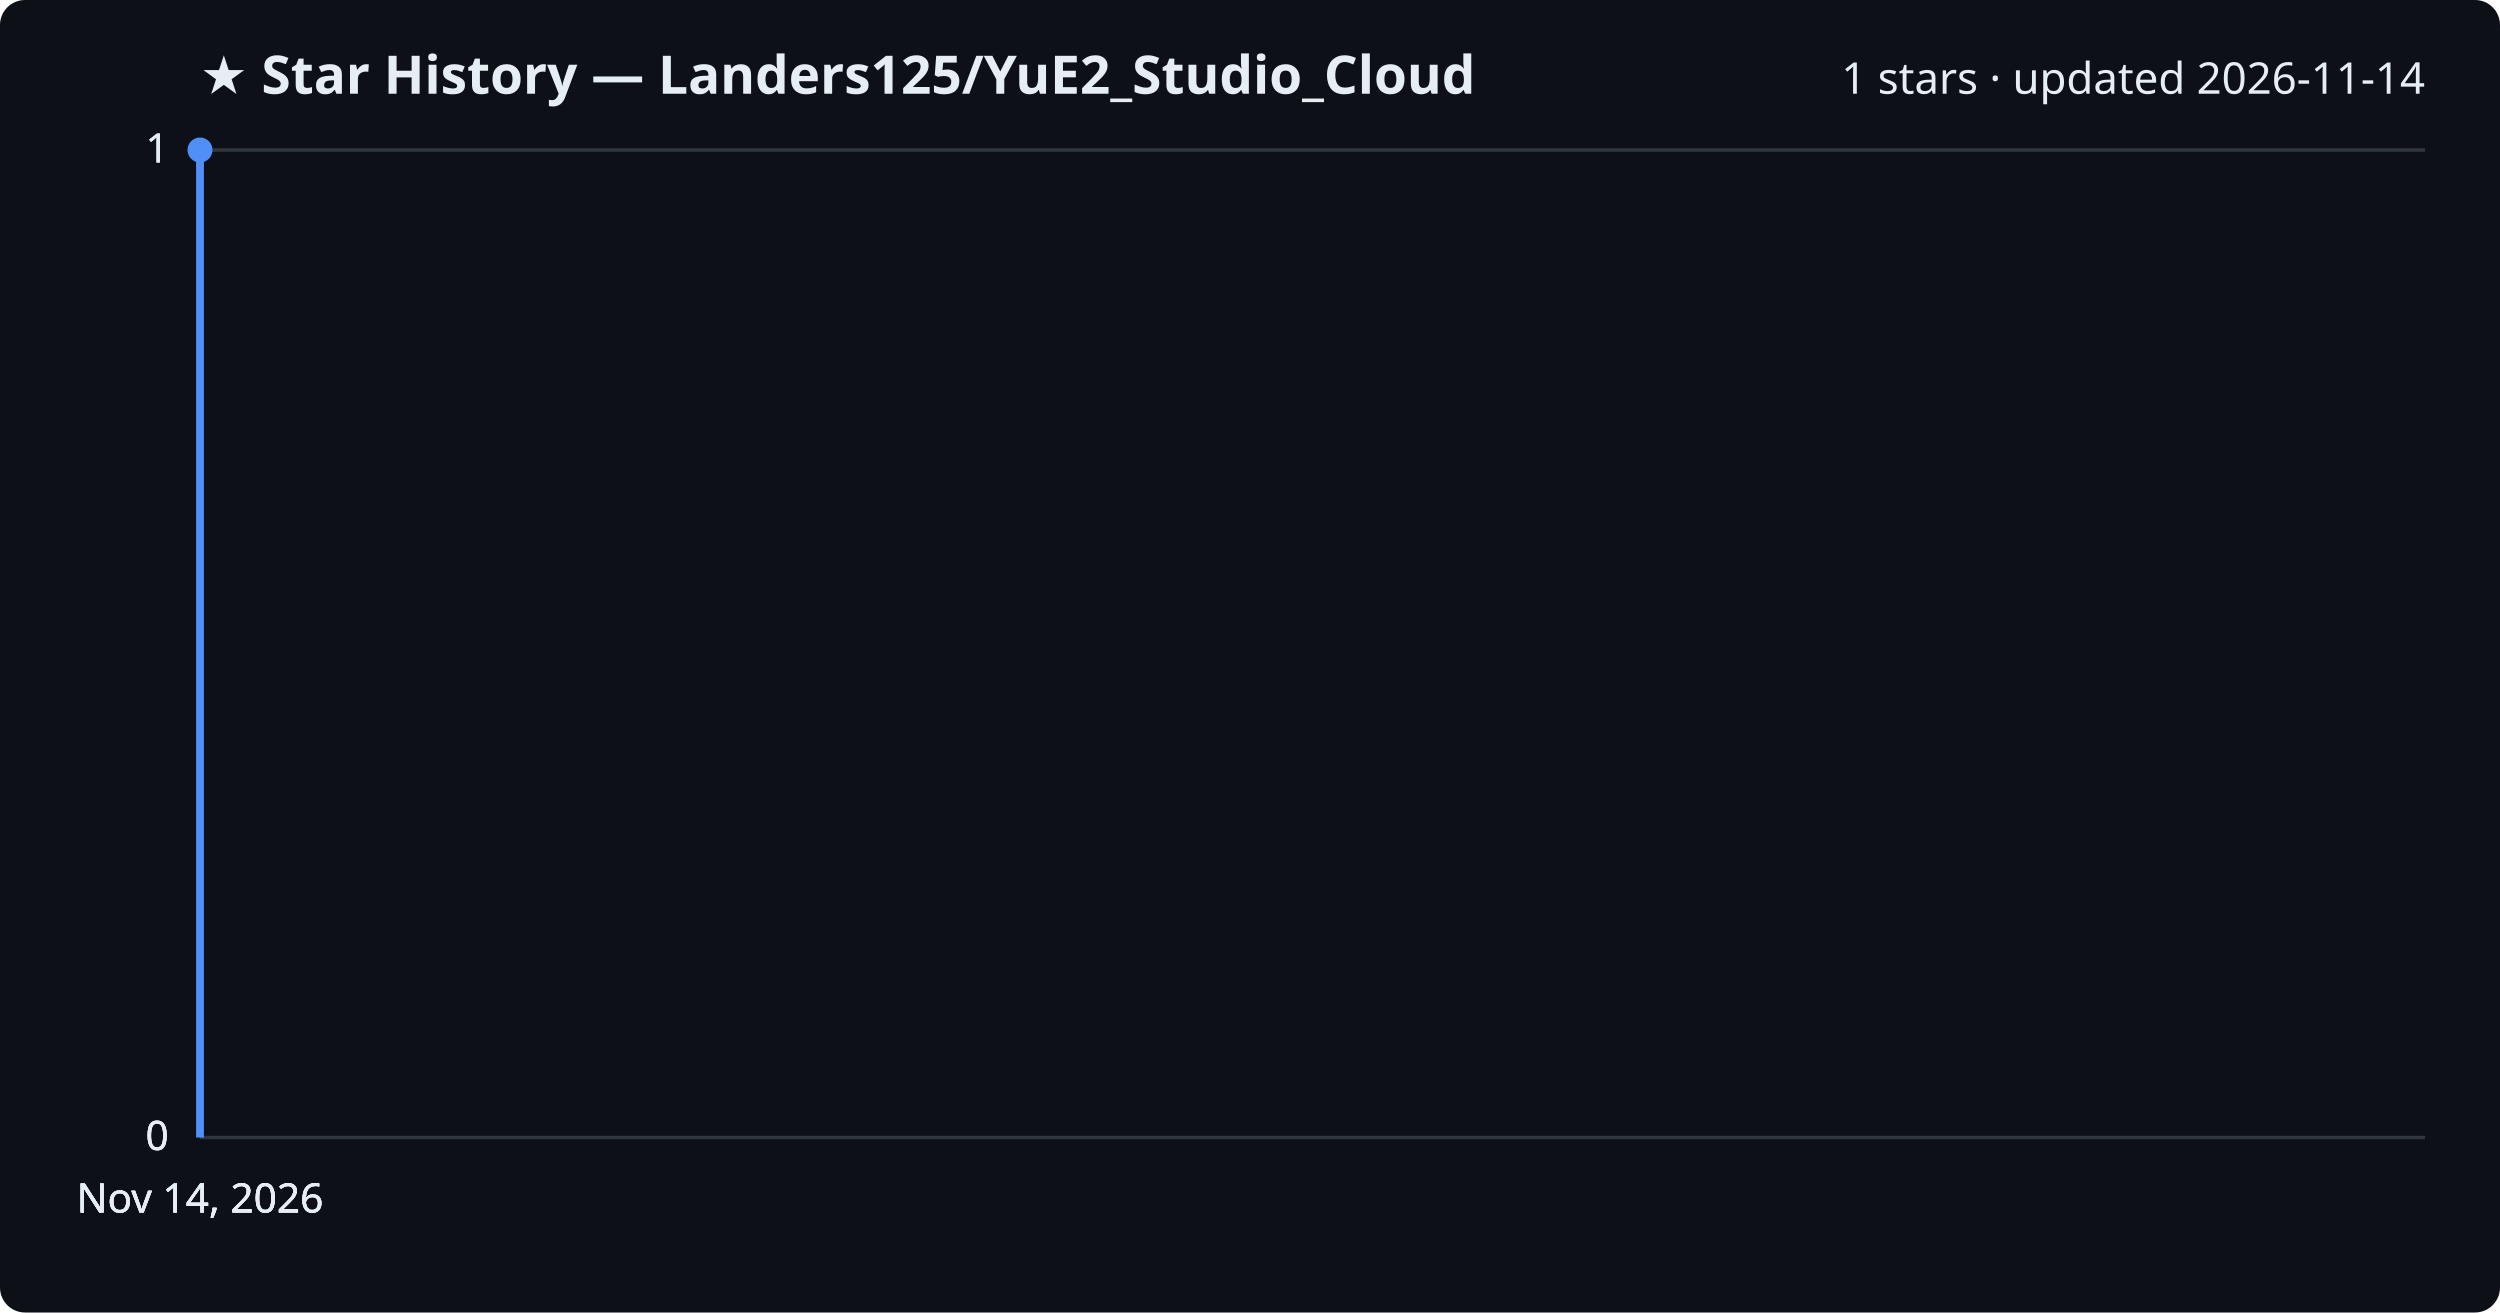
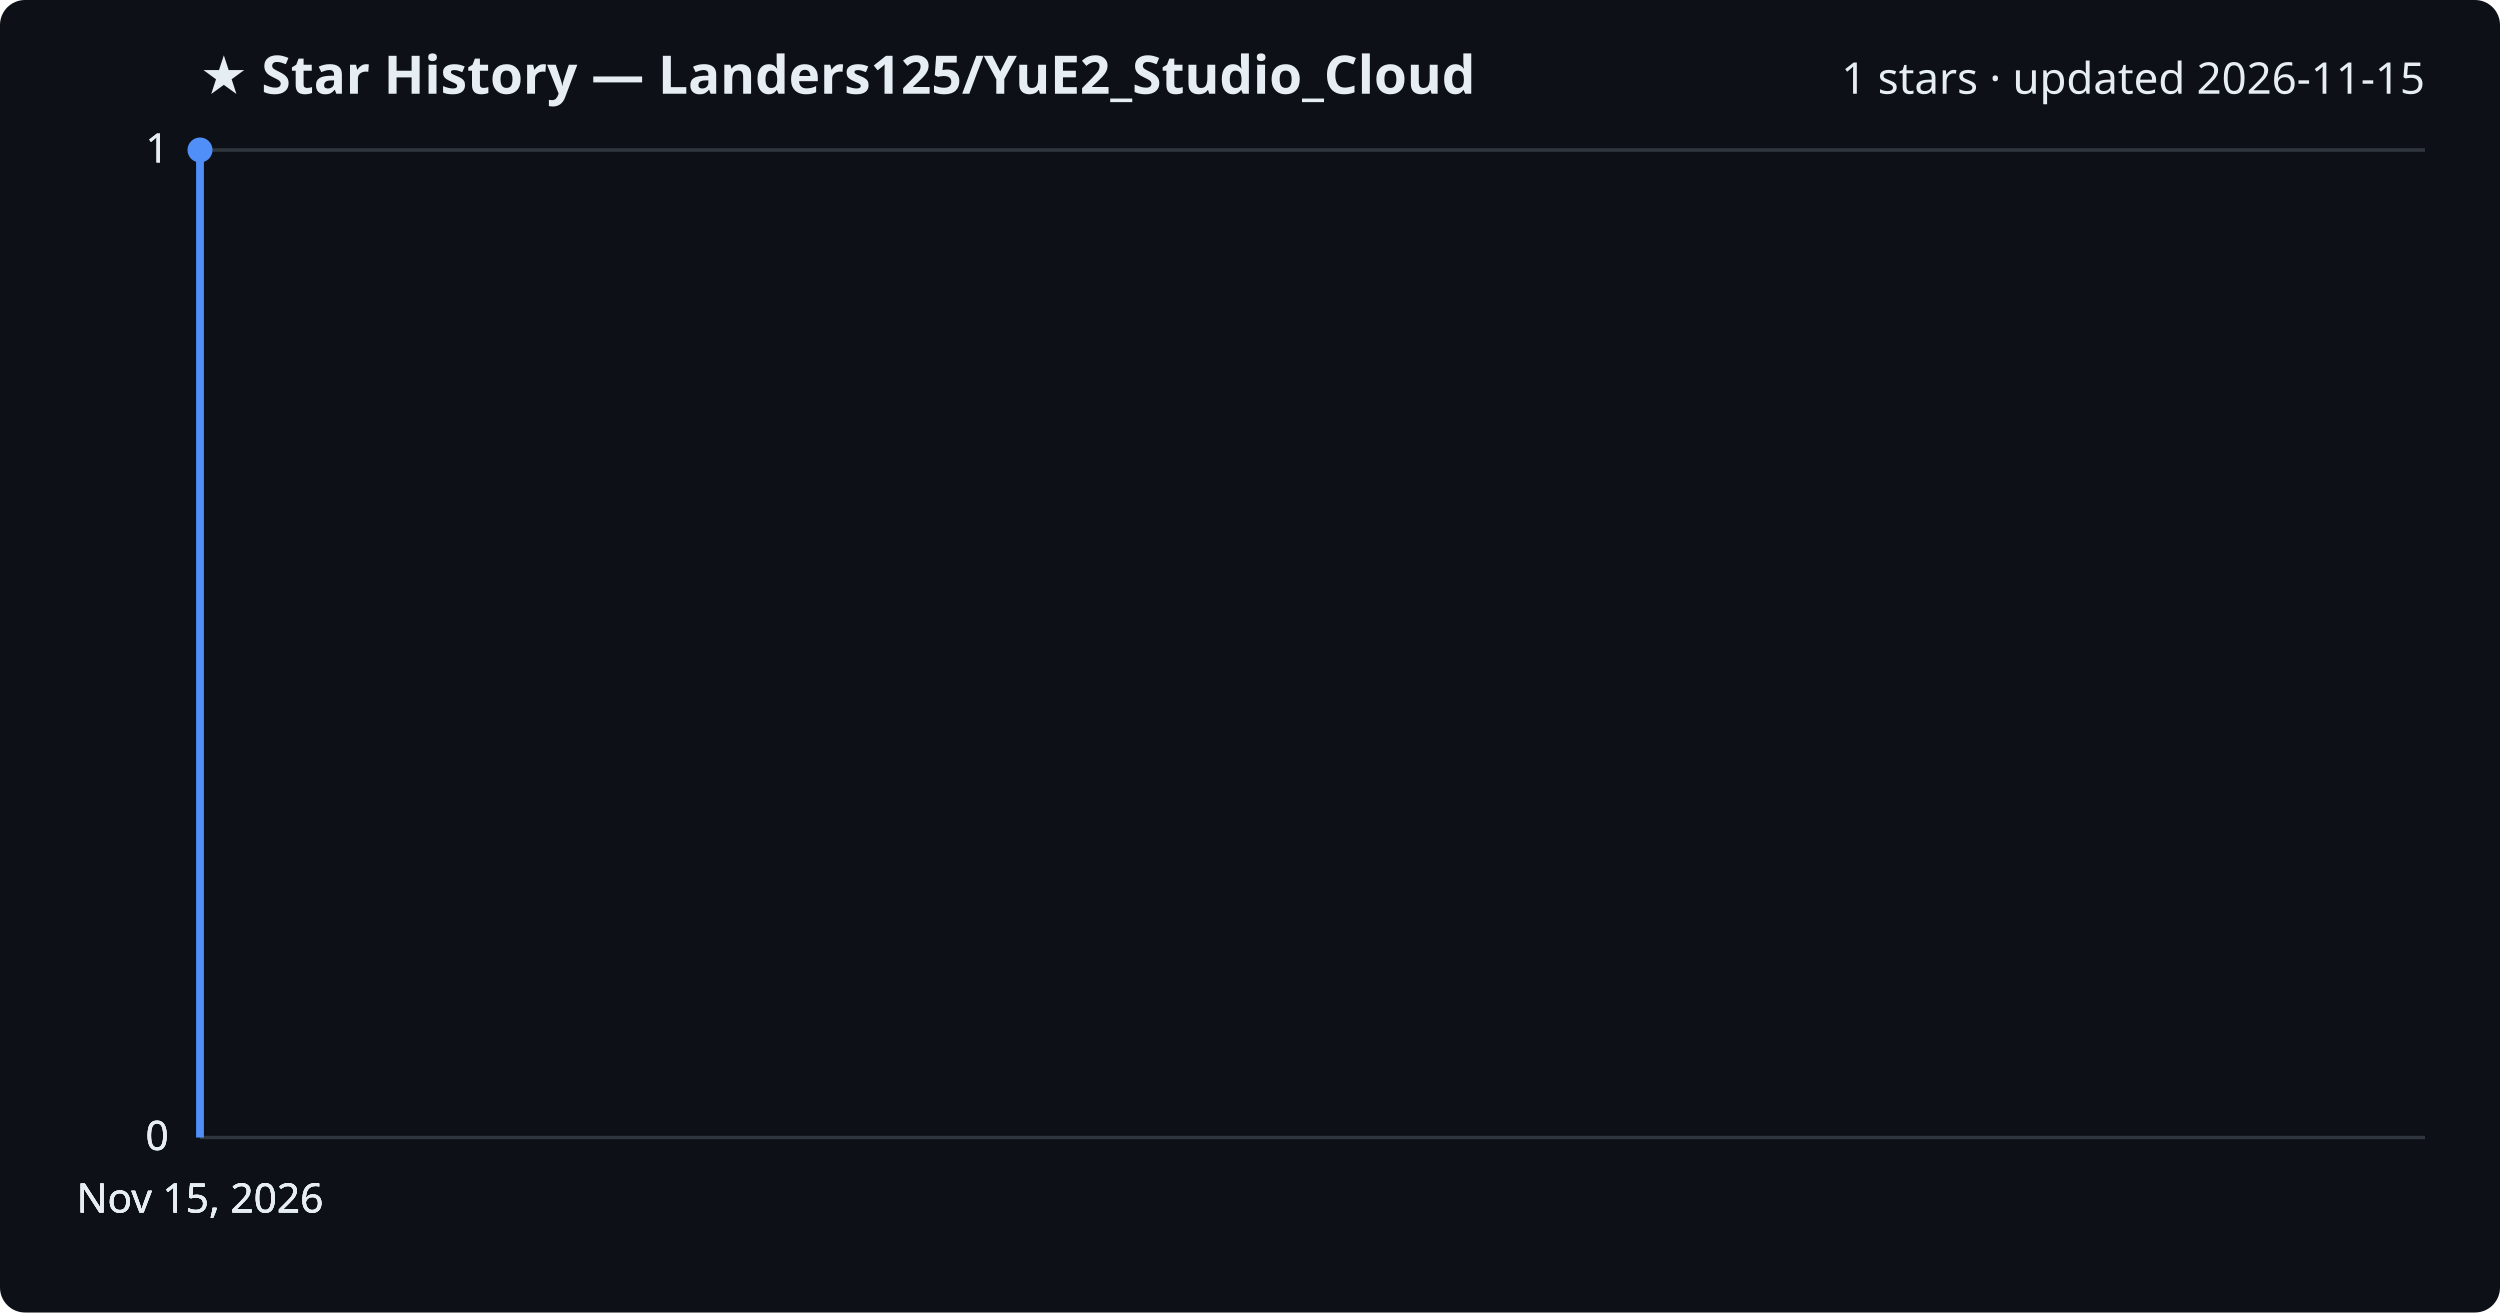
<svg xmlns="http://www.w3.org/2000/svg" viewBox="0 0 800 420" font-family="Segoe UI, sans-serif">
  <rect width="800" height="420" fill="#0d1117" rx="8" />
  <text x="64" y="30" fill="#e6edf3" font-size="17" font-weight="700">★ Star History — Landers125/YuE2_Studio_Cloud</text>
-   <text x="776" y="30" fill="#e6edf3" font-size="14" text-anchor="end">1 stars · updated 2026-11-14</text>
+   <text x="776" y="30" fill="#e6edf3" font-size="14" text-anchor="end">1 stars · updated 2026-11-15</text>
  <line x1="64" y1="364.0" x2="776" y2="364.0" stroke="#30363d" stroke-width="1" />
  <text x="54" y="368.0" fill="#e6edf3" font-size="13" text-anchor="end">0</text>
  <line x1="64" y1="364.0" x2="776" y2="364.0" stroke="#30363d" stroke-width="1" />
  <text x="54" y="368.0" fill="#e6edf3" font-size="13" text-anchor="end">0</text>
  <line x1="64" y1="364.0" x2="776" y2="364.0" stroke="#30363d" stroke-width="1" />
  <text x="54" y="368.0" fill="#e6edf3" font-size="13" text-anchor="end">0</text>
  <line x1="64" y1="48.0" x2="776" y2="48.0" stroke="#30363d" stroke-width="1" />
  <text x="54" y="52.0" fill="#e6edf3" font-size="13" text-anchor="end">1</text>
  <line x1="64" y1="48.0" x2="776" y2="48.0" stroke="#30363d" stroke-width="1" />
  <text x="54" y="52.0" fill="#e6edf3" font-size="13" text-anchor="end">1</text>
  <path d="M64.0,364.0 L64.0,48.0 L64.0,48.0" fill="none" stroke="#4f8ff7" stroke-width="2.5" stroke-linejoin="round" />
  <circle cx="64.0" cy="48.0" r="4" fill="#4f8ff7" />
-   <text x="64.0" y="388" fill="#e6edf3" font-size="13" text-anchor="middle">Nov 14, 2026</text>
-   <text x="64.0" y="388" fill="#e6edf3" font-size="13" text-anchor="middle">Nov 14, 2026</text>
-   <text x="64.0" y="388" fill="#e6edf3" font-size="13" text-anchor="middle">Nov 14, 2026</text>
-   <text x="64.0" y="388" fill="#e6edf3" font-size="13" text-anchor="middle">Nov 14, 2026</text>
+   <text x="64.0" y="388" fill="#e6edf3" font-size="13" text-anchor="middle">Nov 15, 2026</text>
+   <text x="64.0" y="388" fill="#e6edf3" font-size="13" text-anchor="middle">Nov 15, 2026</text>
+   <text x="64.0" y="388" fill="#e6edf3" font-size="13" text-anchor="middle">Nov 15, 2026</text>
+   <text x="64.0" y="388" fill="#e6edf3" font-size="13" text-anchor="middle">Nov 15, 2026</text>
</svg>
